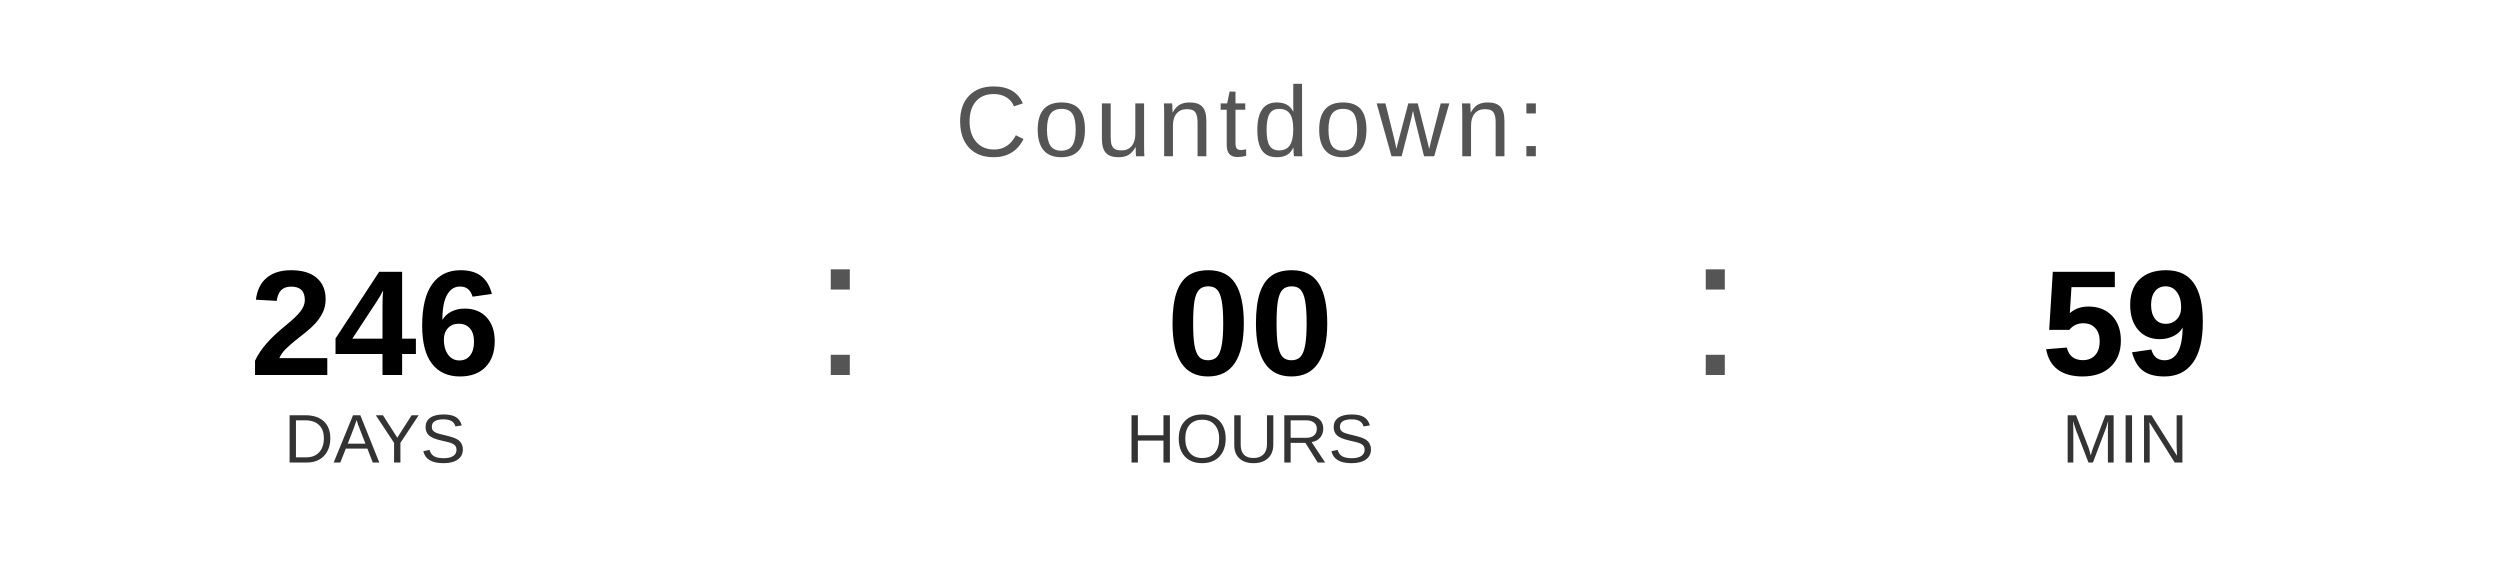
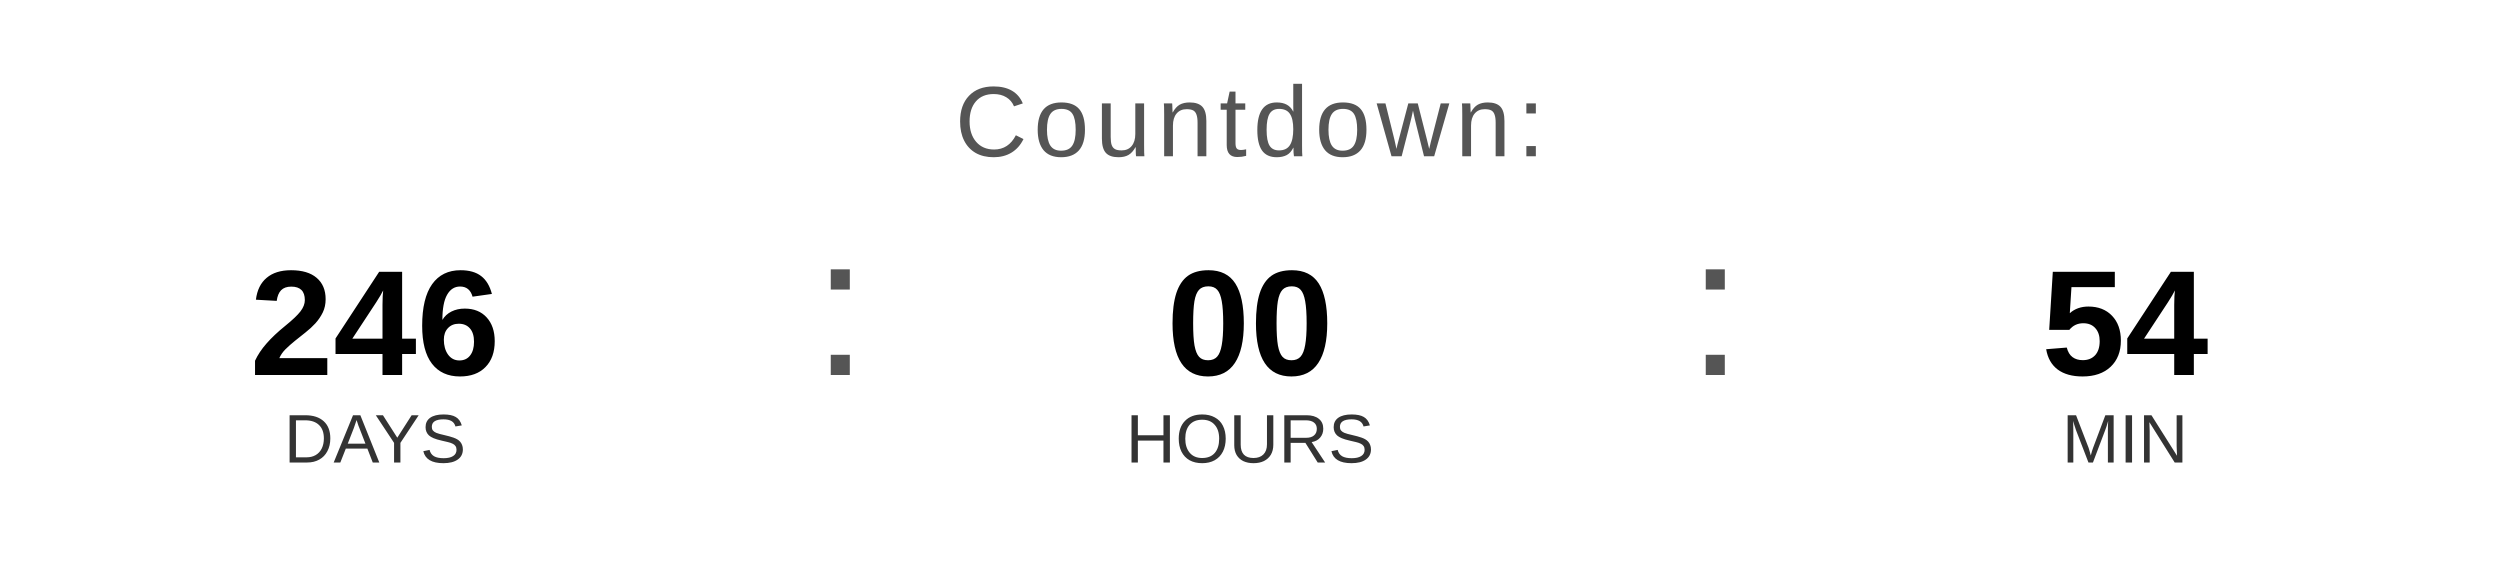
<svg xmlns="http://www.w3.org/2000/svg" width="400" height="90" viewBox="0 0 400 90">
  <text x="200" y="25" font-family="Arial, Helvetica, sans-serif" font-size="16" fill="#555555" text-anchor="middle" letter-spacing="1">
    Countdown:
  </text>
  <text x="60" y="60" font-family="Arial, Helvetica, sans-serif" font-size="24" font-weight="bold" fill="#000000" text-anchor="middle">246</text>
  <text x="60" y="74" font-family="Arial, Helvetica, sans-serif" font-size="11" fill="#333333" text-anchor="middle">DAYS</text>
  <text x="130" y="60" font-family="Arial, sans-serif" font-size="32" fill="#555555">:</text>
  <text x="200" y="60" font-family="Arial, Helvetica, sans-serif" font-size="24" font-weight="bold" fill="#000000" text-anchor="middle">00</text>
  <text x="200" y="74" font-family="Arial, Helvetica, sans-serif" font-size="11" fill="#333333" text-anchor="middle">HOURS</text>
  <text x="270" y="60" font-family="Arial, sans-serif" font-size="32" fill="#555555">:</text>
-   <text x="340" y="60" font-family="Arial, Helvetica, sans-serif" font-size="24" font-weight="bold" fill="#000000" text-anchor="middle">59</text>
+   <text x="340" y="60" font-family="Arial, Helvetica, sans-serif" font-size="24" font-weight="bold" fill="#000000" text-anchor="middle">54</text>
  <text x="340" y="74" font-family="Arial, Helvetica, sans-serif" font-size="11" fill="#333333" text-anchor="middle">MIN</text>
</svg>
